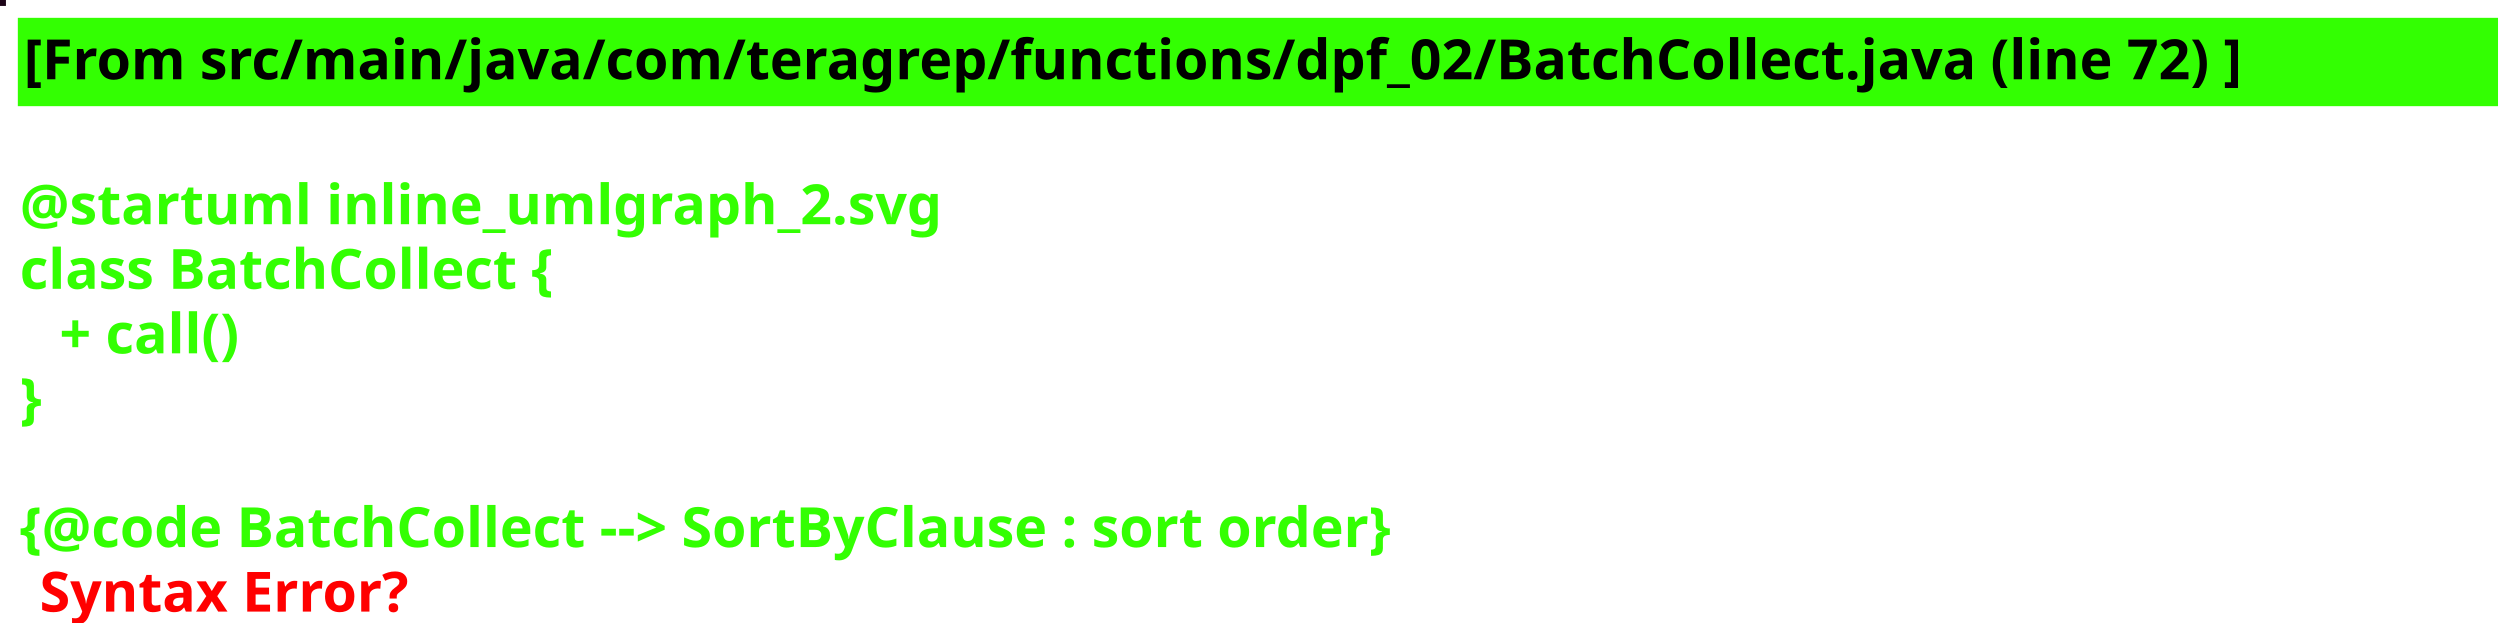
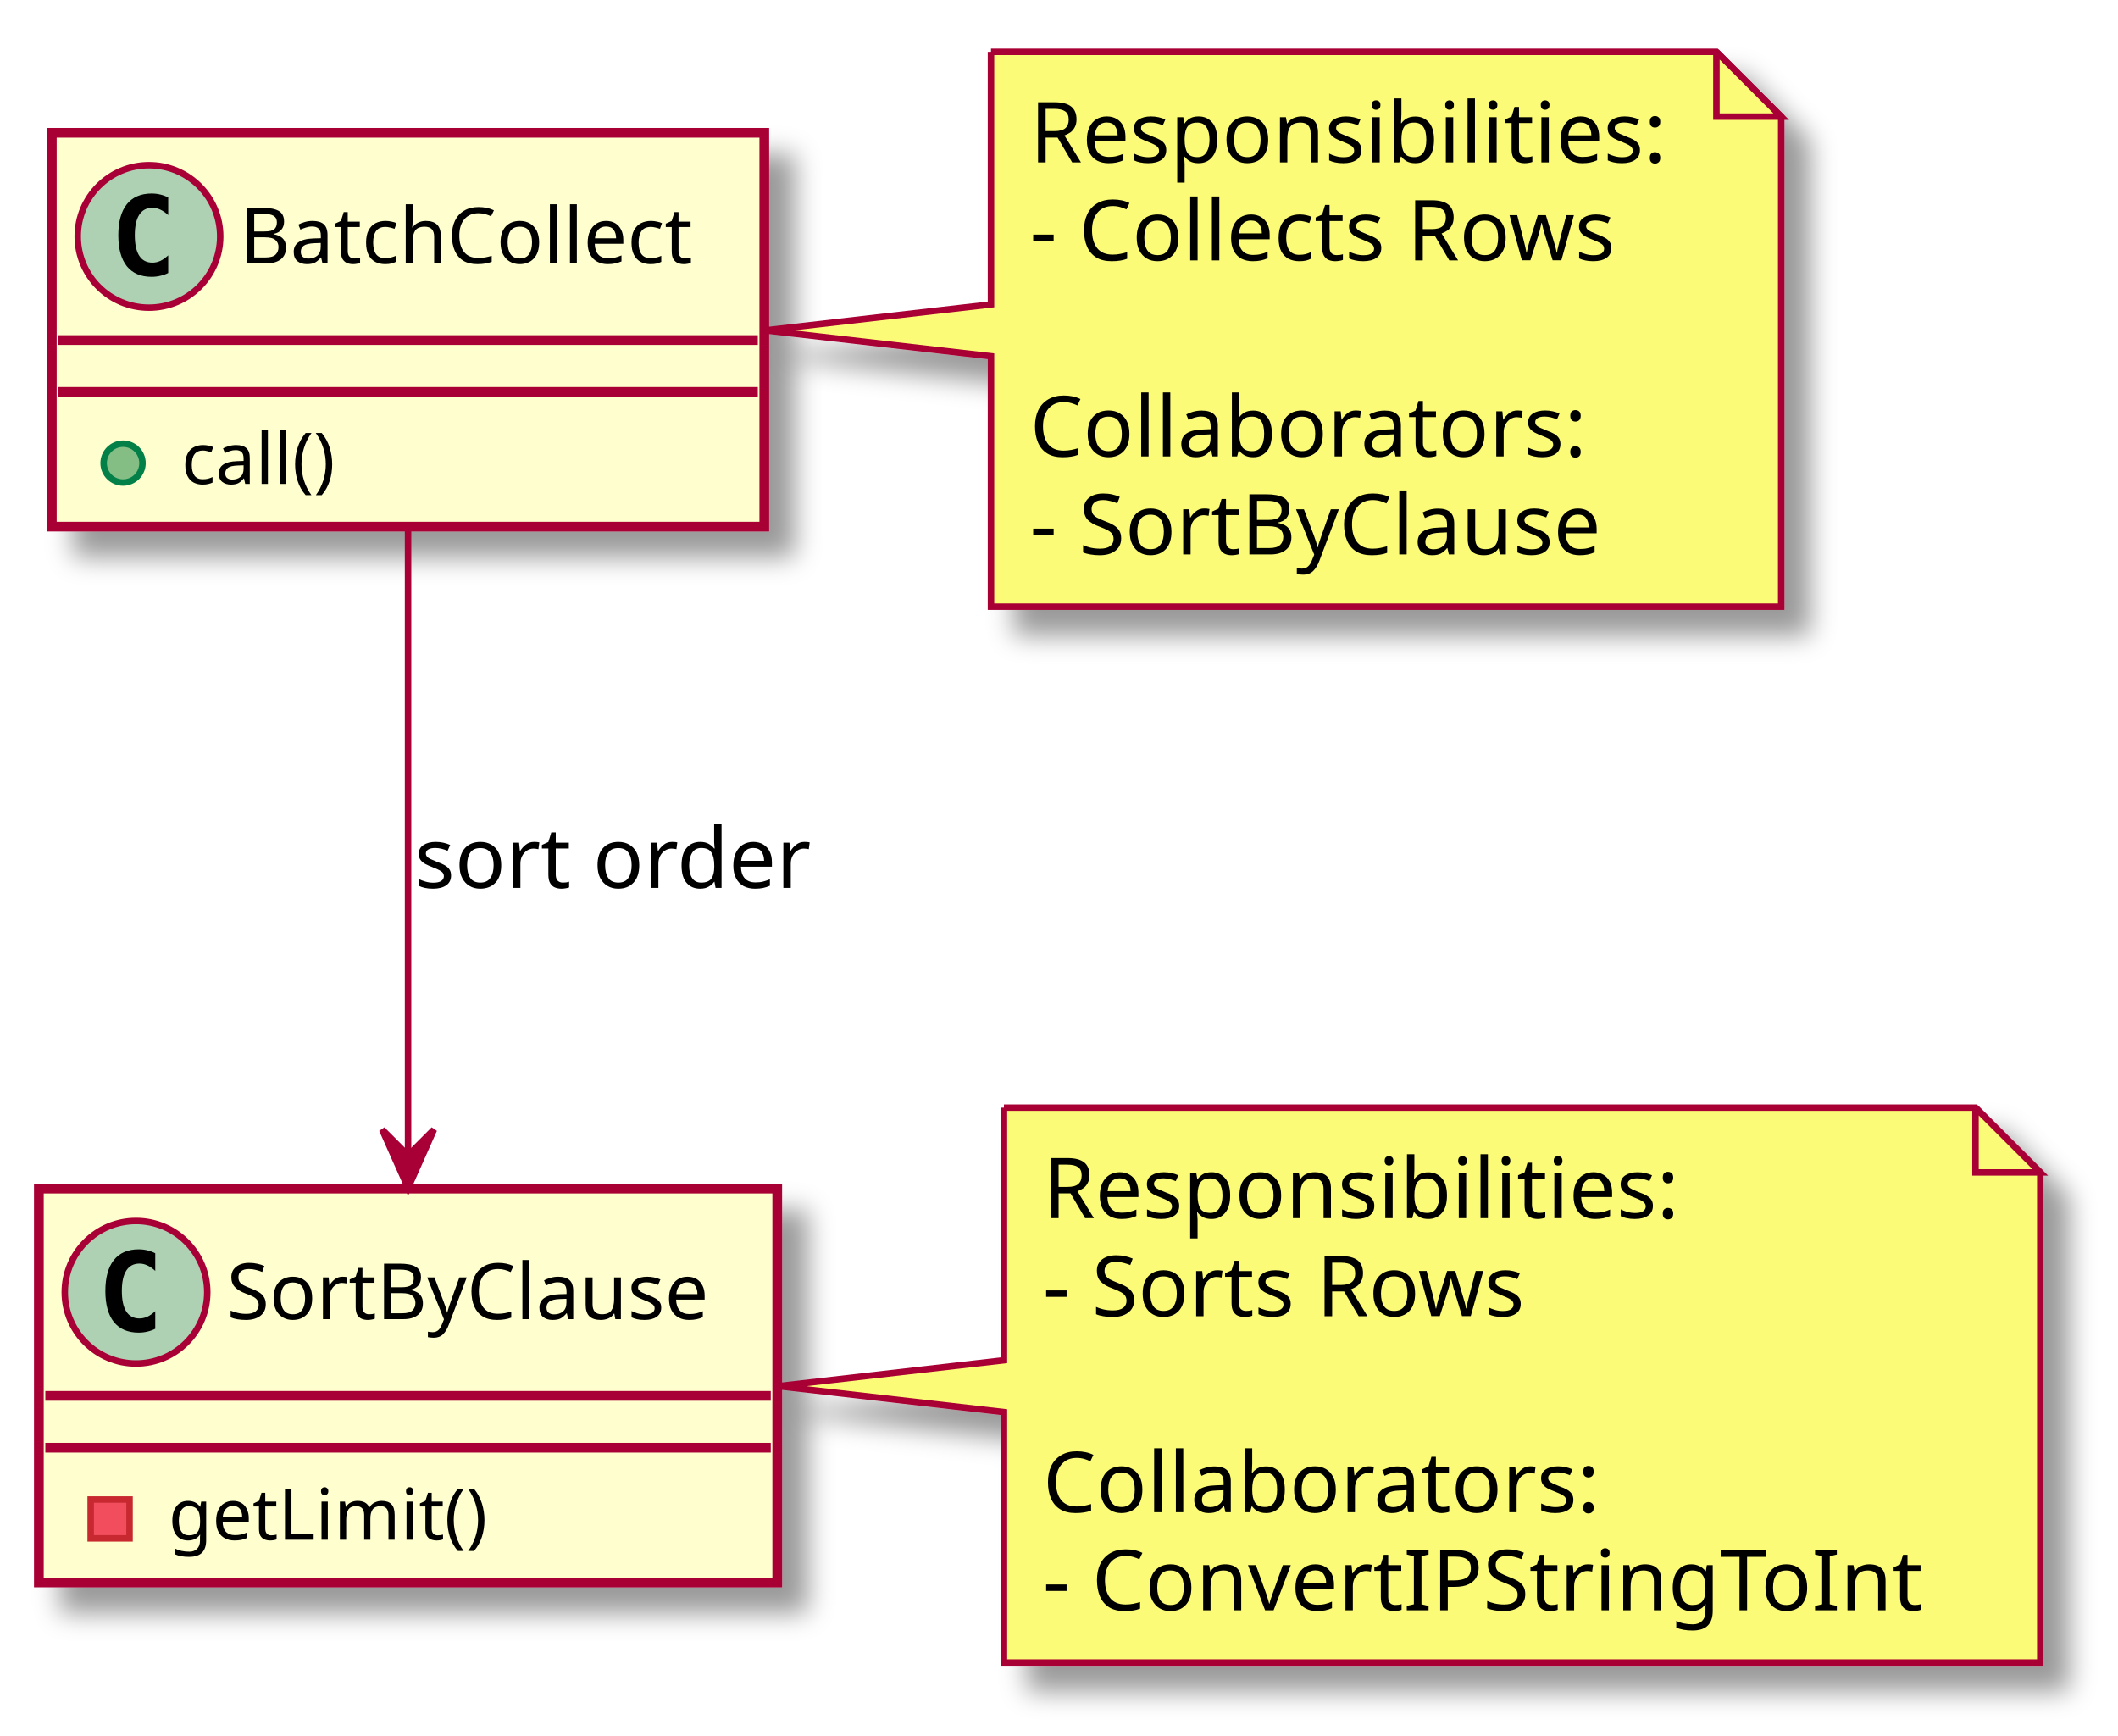
- <svg xmlns="http://www.w3.org/2000/svg" contentScriptType="application/ecmascript" contentStyleType="text/css" height="157px" preserveAspectRatio="none" style="width:631px;height:157px;background:#000000;" version="1.1" viewBox="0 0 631 157" width="631px" zoomAndPan="magnify">
-   <defs />
+ <svg xmlns="http://www.w3.org/2000/svg" contentScriptType="application/ecmascript" contentStyleType="text/css" height="268px" preserveAspectRatio="none" style="width:327px;height:268px;" version="1.1" viewBox="0 0 327 268" width="327px" zoomAndPan="magnify">
+   <defs>
+     <filter height="300%" id="f59pvoptsmtt4" width="300%" x="-1" y="-1">
+       <feGaussianBlur result="blurOut" stdDeviation="2.0" />
+       <feColorMatrix in="blurOut" result="blurOut2" type="matrix" values="0 0 0 0 0 0 0 0 0 0 0 0 0 0 0 0 0 0 .4 0" />
+       <feOffset dx="4.0" dy="4.0" in="blurOut2" result="blurOut3" />
+       <feBlend in="SourceGraphic" in2="blurOut3" mode="normal" />
+     </filter>
+   </defs>
  <g>
-     <rect fill="#1E0518" height="1" style="stroke: #1E0518; stroke-width: 1.0;" width="1" x="0" y="0" />
-     <rect fill="#33FF02" height="21.297" style="stroke: #33FF02; stroke-width: 1.0;" width="625" x="5" y="5" />
-     <text fill="#000000" font-family="sans-serif" font-size="14" font-weight="bold" lengthAdjust="spacingAndGlyphs" textLength="623" x="6" y="20">[From src/main/java/com/teragrep/functions/dpf_02/BatchCollect.java (line 72) ]</text>
-     <text fill="#33FF02" font-family="sans-serif" font-size="14" font-weight="bold" lengthAdjust="spacingAndGlyphs" textLength="0" x="10" y="40.297" />
-     <text fill="#33FF02" font-family="sans-serif" font-size="14" font-weight="bold" lengthAdjust="spacingAndGlyphs" textLength="257" x="5" y="56.594">@startuml inline_umlgraph_2.svg</text>
-     <text fill="#33FF02" font-family="sans-serif" font-size="14" font-weight="bold" lengthAdjust="spacingAndGlyphs" textLength="158" x="5" y="72.891">class BatchCollect {</text>
-     <text fill="#33FF02" font-family="sans-serif" font-size="14" font-weight="bold" lengthAdjust="spacingAndGlyphs" textLength="55" x="15" y="89.188">+ call()</text>
-     <text fill="#33FF02" font-family="sans-serif" font-size="14" font-weight="bold" lengthAdjust="spacingAndGlyphs" textLength="10" x="5" y="105.484">}</text>
-     <text fill="#33FF02" font-family="sans-serif" font-size="14" font-weight="bold" lengthAdjust="spacingAndGlyphs" textLength="0" x="10" y="121.781" />
-     <text fill="#33FF02" font-family="sans-serif" font-size="14" font-weight="bold" lengthAdjust="spacingAndGlyphs" textLength="412" x="5" y="138.078">{@code BatchCollect --&gt; SortByClause : sort order}</text>
-     <text fill="#FF0000" font-family="sans-serif" font-size="14" font-weight="bold" lengthAdjust="spacingAndGlyphs" textLength="106" x="10" y="154.375">Syntax Error?</text>
+     <rect fill="#FEFECE" filter="url(#f59pvoptsmtt4)" height="60.805" id="BatchCollect" style="stroke: #A80036; stroke-width: 1.5;" width="110" x="8" y="20.5" />
+     <ellipse cx="23" cy="36.5" fill="#ADD1B2" rx="11" ry="11" style="stroke: #A80036; stroke-width: 1.0;" />
+     <path d="M25.969,42.141 Q25.391,42.438 24.75,42.578 Q24.109,42.734 23.406,42.734 Q20.906,42.734 19.578,41.094 Q18.266,39.438 18.266,36.312 Q18.266,33.188 19.578,31.531 Q20.906,29.875 23.406,29.875 Q24.109,29.875 24.75,30.031 Q25.406,30.188 25.969,30.484 L25.969,33.203 Q25.344,32.625 24.75,32.359 Q24.156,32.078 23.531,32.078 Q22.188,32.078 21.5,33.156 Q20.812,34.219 20.812,36.312 Q20.812,38.406 21.5,39.484 Q22.188,40.547 23.531,40.547 Q24.156,40.547 24.75,40.281 Q25.344,40 25.969,39.422 L25.969,42.141 Z " />
+     <text fill="#000000" font-family="sans-serif" font-size="12" lengthAdjust="spacingAndGlyphs" textLength="78" x="37" y="40.654">BatchCollect</text>
+     <line style="stroke: #A80036; stroke-width: 1.5;" x1="9" x2="117" y1="52.5" y2="52.5" />
+     <line style="stroke: #A80036; stroke-width: 1.5;" x1="9" x2="117" y1="60.5" y2="60.5" />
+     <ellipse cx="19" cy="71.5" fill="#84BE84" rx="3" ry="3" style="stroke: #038048; stroke-width: 1.0;" />
+     <text fill="#000000" font-family="sans-serif" font-size="11" lengthAdjust="spacingAndGlyphs" textLength="27" x="28" y="74.71">call()</text>
+     <rect fill="#FEFECE" filter="url(#f59pvoptsmtt4)" height="60.805" id="SortByClause" style="stroke: #A80036; stroke-width: 1.5;" width="114" x="6" y="183.5" />
+     <ellipse cx="21" cy="199.5" fill="#ADD1B2" rx="11" ry="11" style="stroke: #A80036; stroke-width: 1.0;" />
+     <path d="M23.969,205.141 Q23.391,205.438 22.75,205.578 Q22.109,205.734 21.406,205.734 Q18.906,205.734 17.578,204.094 Q16.266,202.438 16.266,199.312 Q16.266,196.188 17.578,194.531 Q18.906,192.875 21.406,192.875 Q22.109,192.875 22.75,193.031 Q23.406,193.188 23.969,193.484 L23.969,196.203 Q23.344,195.625 22.75,195.359 Q22.156,195.078 21.531,195.078 Q20.188,195.078 19.5,196.156 Q18.812,197.219 18.812,199.312 Q18.812,201.406 19.5,202.484 Q20.188,203.547 21.531,203.547 Q22.156,203.547 22.75,203.281 Q23.344,203 23.969,202.422 L23.969,205.141 Z " />
+     <text fill="#000000" font-family="sans-serif" font-size="12" lengthAdjust="spacingAndGlyphs" textLength="82" x="35" y="203.654">SortByClause</text>
+     <line style="stroke: #A80036; stroke-width: 1.5;" x1="7" x2="119" y1="215.5" y2="215.5" />
+     <line style="stroke: #A80036; stroke-width: 1.5;" x1="7" x2="119" y1="223.5" y2="223.5" />
+     <rect fill="#F24D5C" height="6" style="stroke: #C82930; stroke-width: 1.0;" width="6" x="14" y="231.5" />
+     <text fill="#000000" font-family="sans-serif" font-size="11" lengthAdjust="spacingAndGlyphs" textLength="53" x="26" y="237.71">getLimit()</text>
+     <path d="M153,8 L153,47 L118.15,51 L153,55 L153,93.664 A0,0 0 0 0 153,93.664 L275,93.664 A0,0 0 0 0 275,93.664 L275,18 L265,8 L153,8 A0,0 0 0 0 153,8 " fill="#FBFB77" filter="url(#f59pvoptsmtt4)" style="stroke: #A80036; stroke-width: 1.0;" />
+     <path d="M265,8 L265,18 L275,18 L265,8 " fill="#FBFB77" style="stroke: #A80036; stroke-width: 1.0;" />
+     <text fill="#000000" font-family="sans-serif" font-size="13" lengthAdjust="spacingAndGlyphs" textLength="101" x="159" y="25.067">Responsibilities:</text>
+     <text fill="#000000" font-family="sans-serif" font-size="13" lengthAdjust="spacingAndGlyphs" textLength="95" x="159" y="40.2">- Collects Rows</text>
+     <text fill="#000000" font-family="sans-serif" font-size="13" lengthAdjust="spacingAndGlyphs" textLength="0" x="163" y="55.333" />
+     <text fill="#000000" font-family="sans-serif" font-size="13" lengthAdjust="spacingAndGlyphs" textLength="89" x="159" y="70.465">Collaborators:</text>
+     <text fill="#000000" font-family="sans-serif" font-size="13" lengthAdjust="spacingAndGlyphs" textLength="95" x="159" y="85.598">- SortByClause</text>
+     <path d="M155,171 L155,210 L120.11,214 L155,218 L155,256.664 A0,0 0 0 0 155,256.664 L315,256.664 A0,0 0 0 0 315,256.664 L315,181 L305,171 L155,171 A0,0 0 0 0 155,171 " fill="#FBFB77" filter="url(#f59pvoptsmtt4)" style="stroke: #A80036; stroke-width: 1.0;" />
+     <path d="M305,171 L305,181 L315,181 L305,171 " fill="#FBFB77" style="stroke: #A80036; stroke-width: 1.0;" />
+     <text fill="#000000" font-family="sans-serif" font-size="13" lengthAdjust="spacingAndGlyphs" textLength="101" x="161" y="188.067">Responsibilities:</text>
+     <text fill="#000000" font-family="sans-serif" font-size="13" lengthAdjust="spacingAndGlyphs" textLength="79" x="161" y="203.2">- Sorts Rows</text>
+     <text fill="#000000" font-family="sans-serif" font-size="13" lengthAdjust="spacingAndGlyphs" textLength="0" x="165" y="218.333" />
+     <text fill="#000000" font-family="sans-serif" font-size="13" lengthAdjust="spacingAndGlyphs" textLength="89" x="161" y="233.465">Collaborators:</text>
+     <text fill="#000000" font-family="sans-serif" font-size="13" lengthAdjust="spacingAndGlyphs" textLength="139" x="161" y="248.598">- ConvertIPStringToInt</text>
+     <path d="M63,81.53 C63,108.79 63,149.3 63,178.14 " fill="none" id="BatchCollect-&gt;SortByClause" style="stroke: #A80036; stroke-width: 1.0;" />
+     <polygon fill="#A80036" points="63,183.39,67,174.39,63,178.39,59,174.39,63,183.39" style="stroke: #A80036; stroke-width: 1.0;" />
+     <text fill="#000000" font-family="sans-serif" font-size="13" lengthAdjust="spacingAndGlyphs" textLength="63" x="64" y="137.067">sort order</text>
  </g>
</svg>
